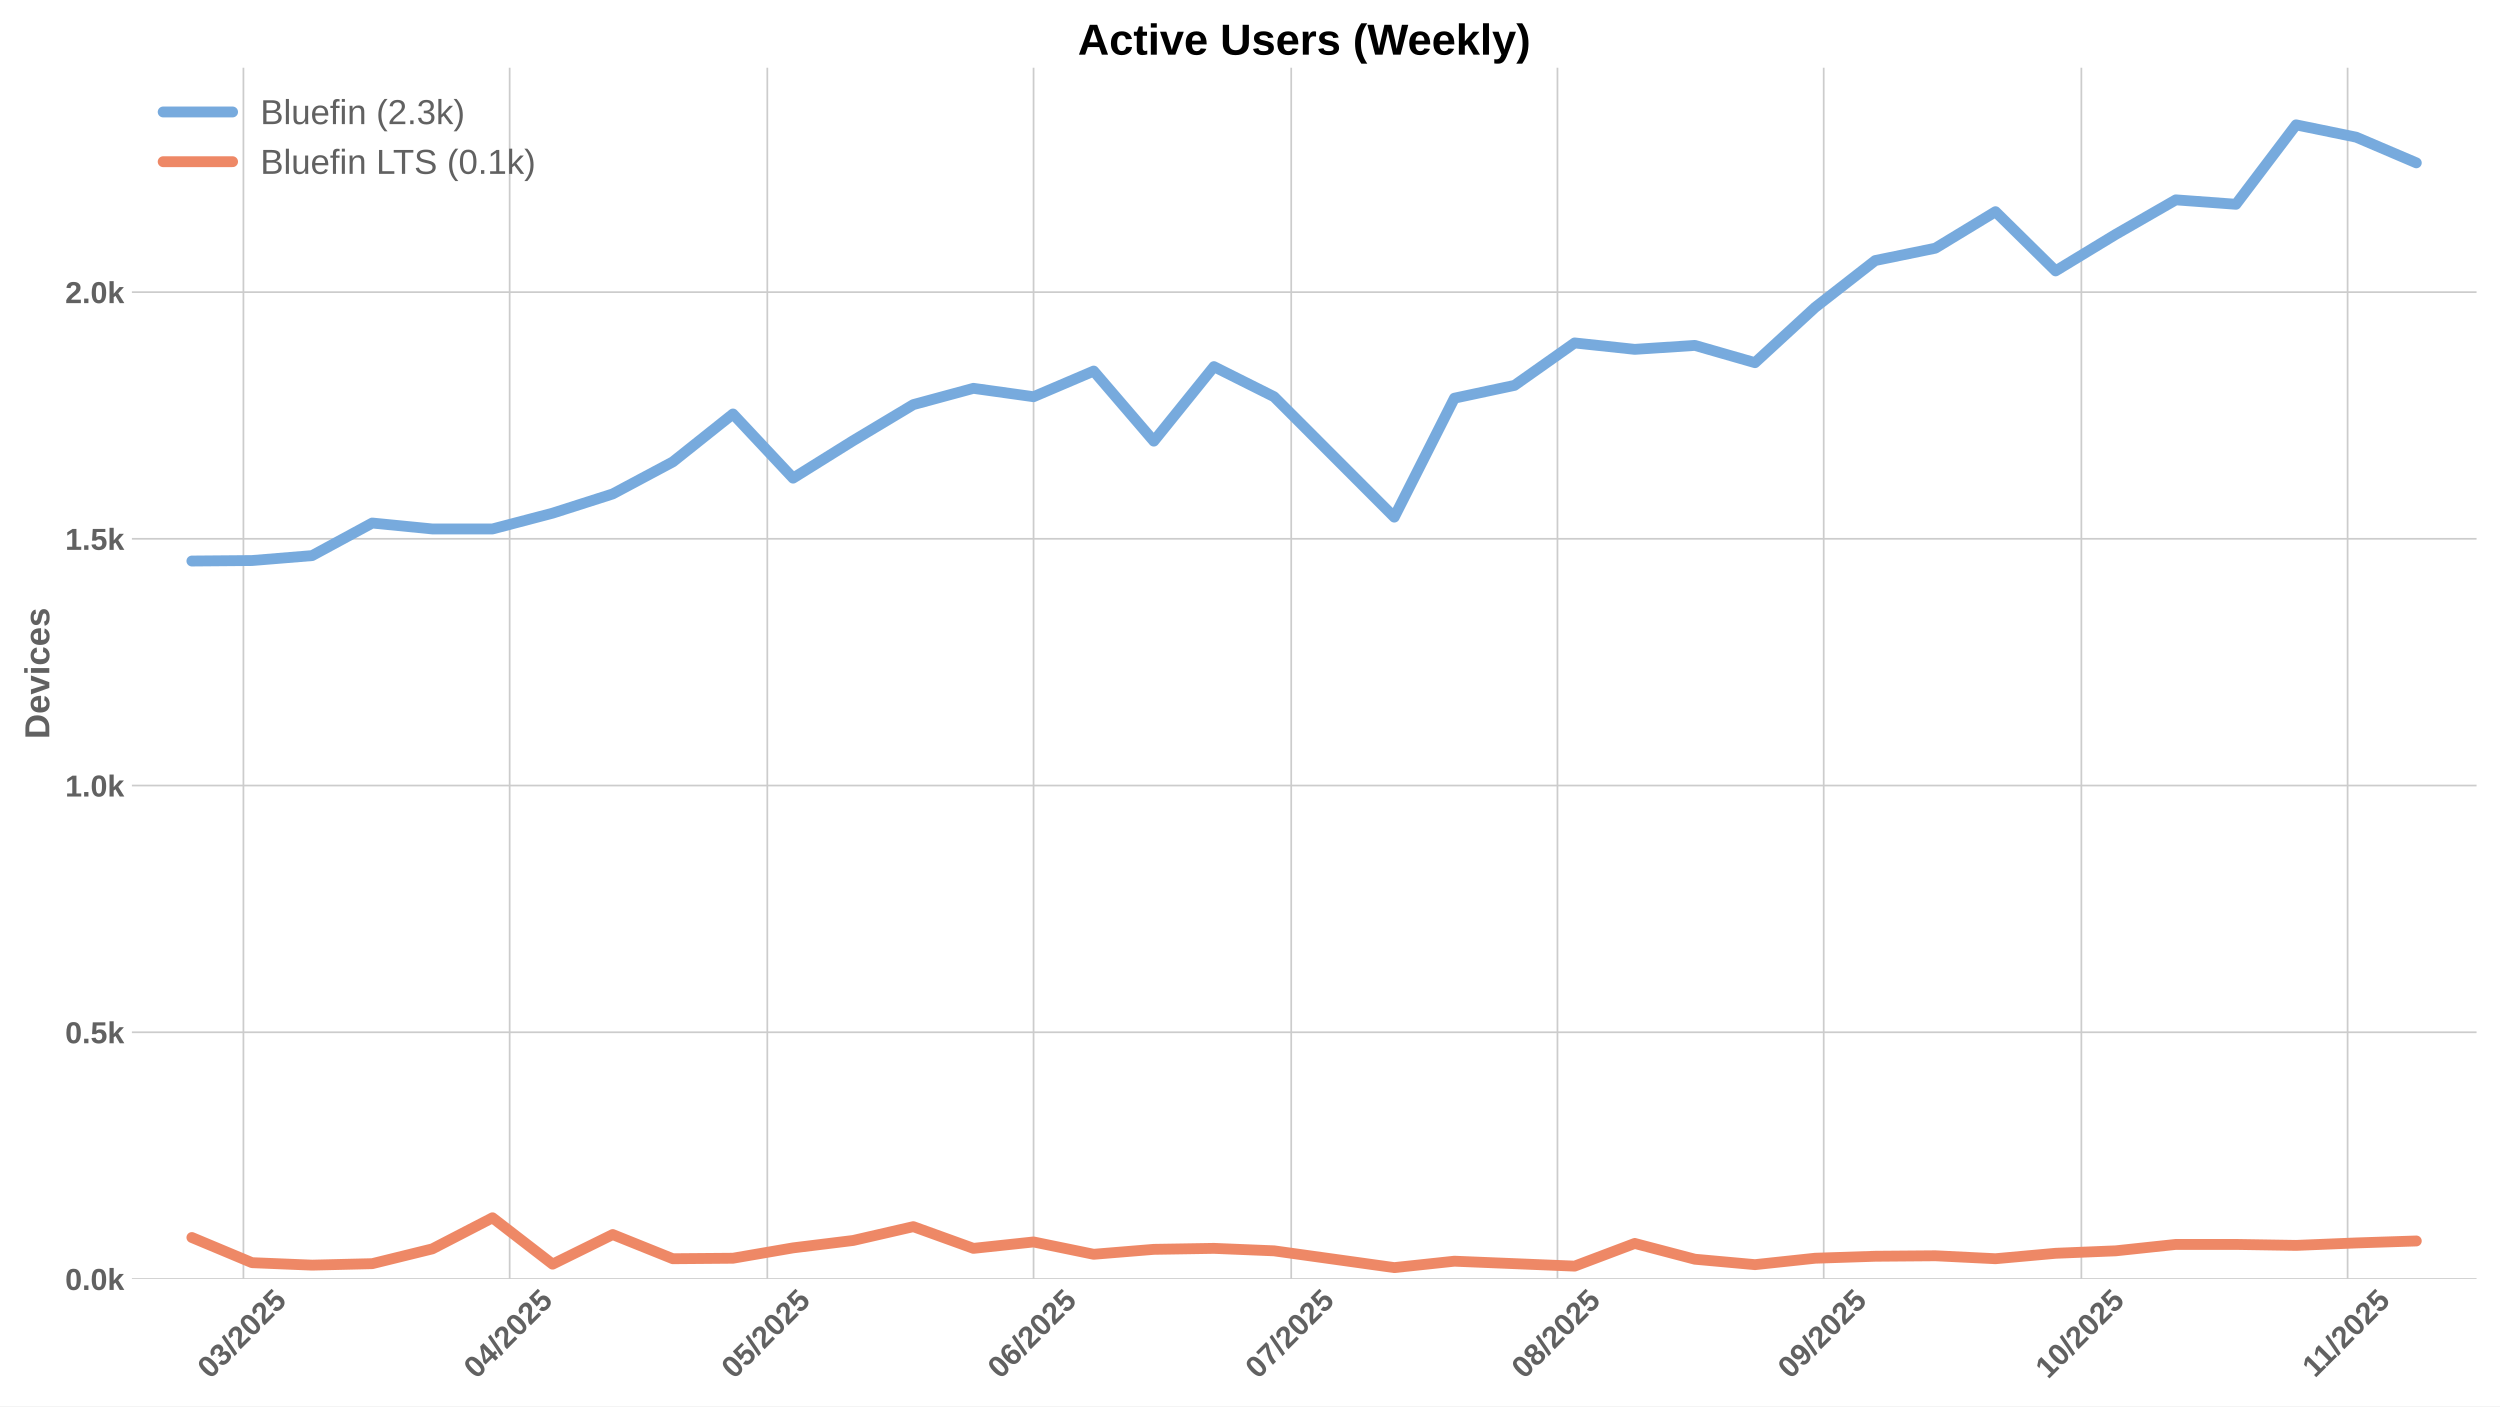
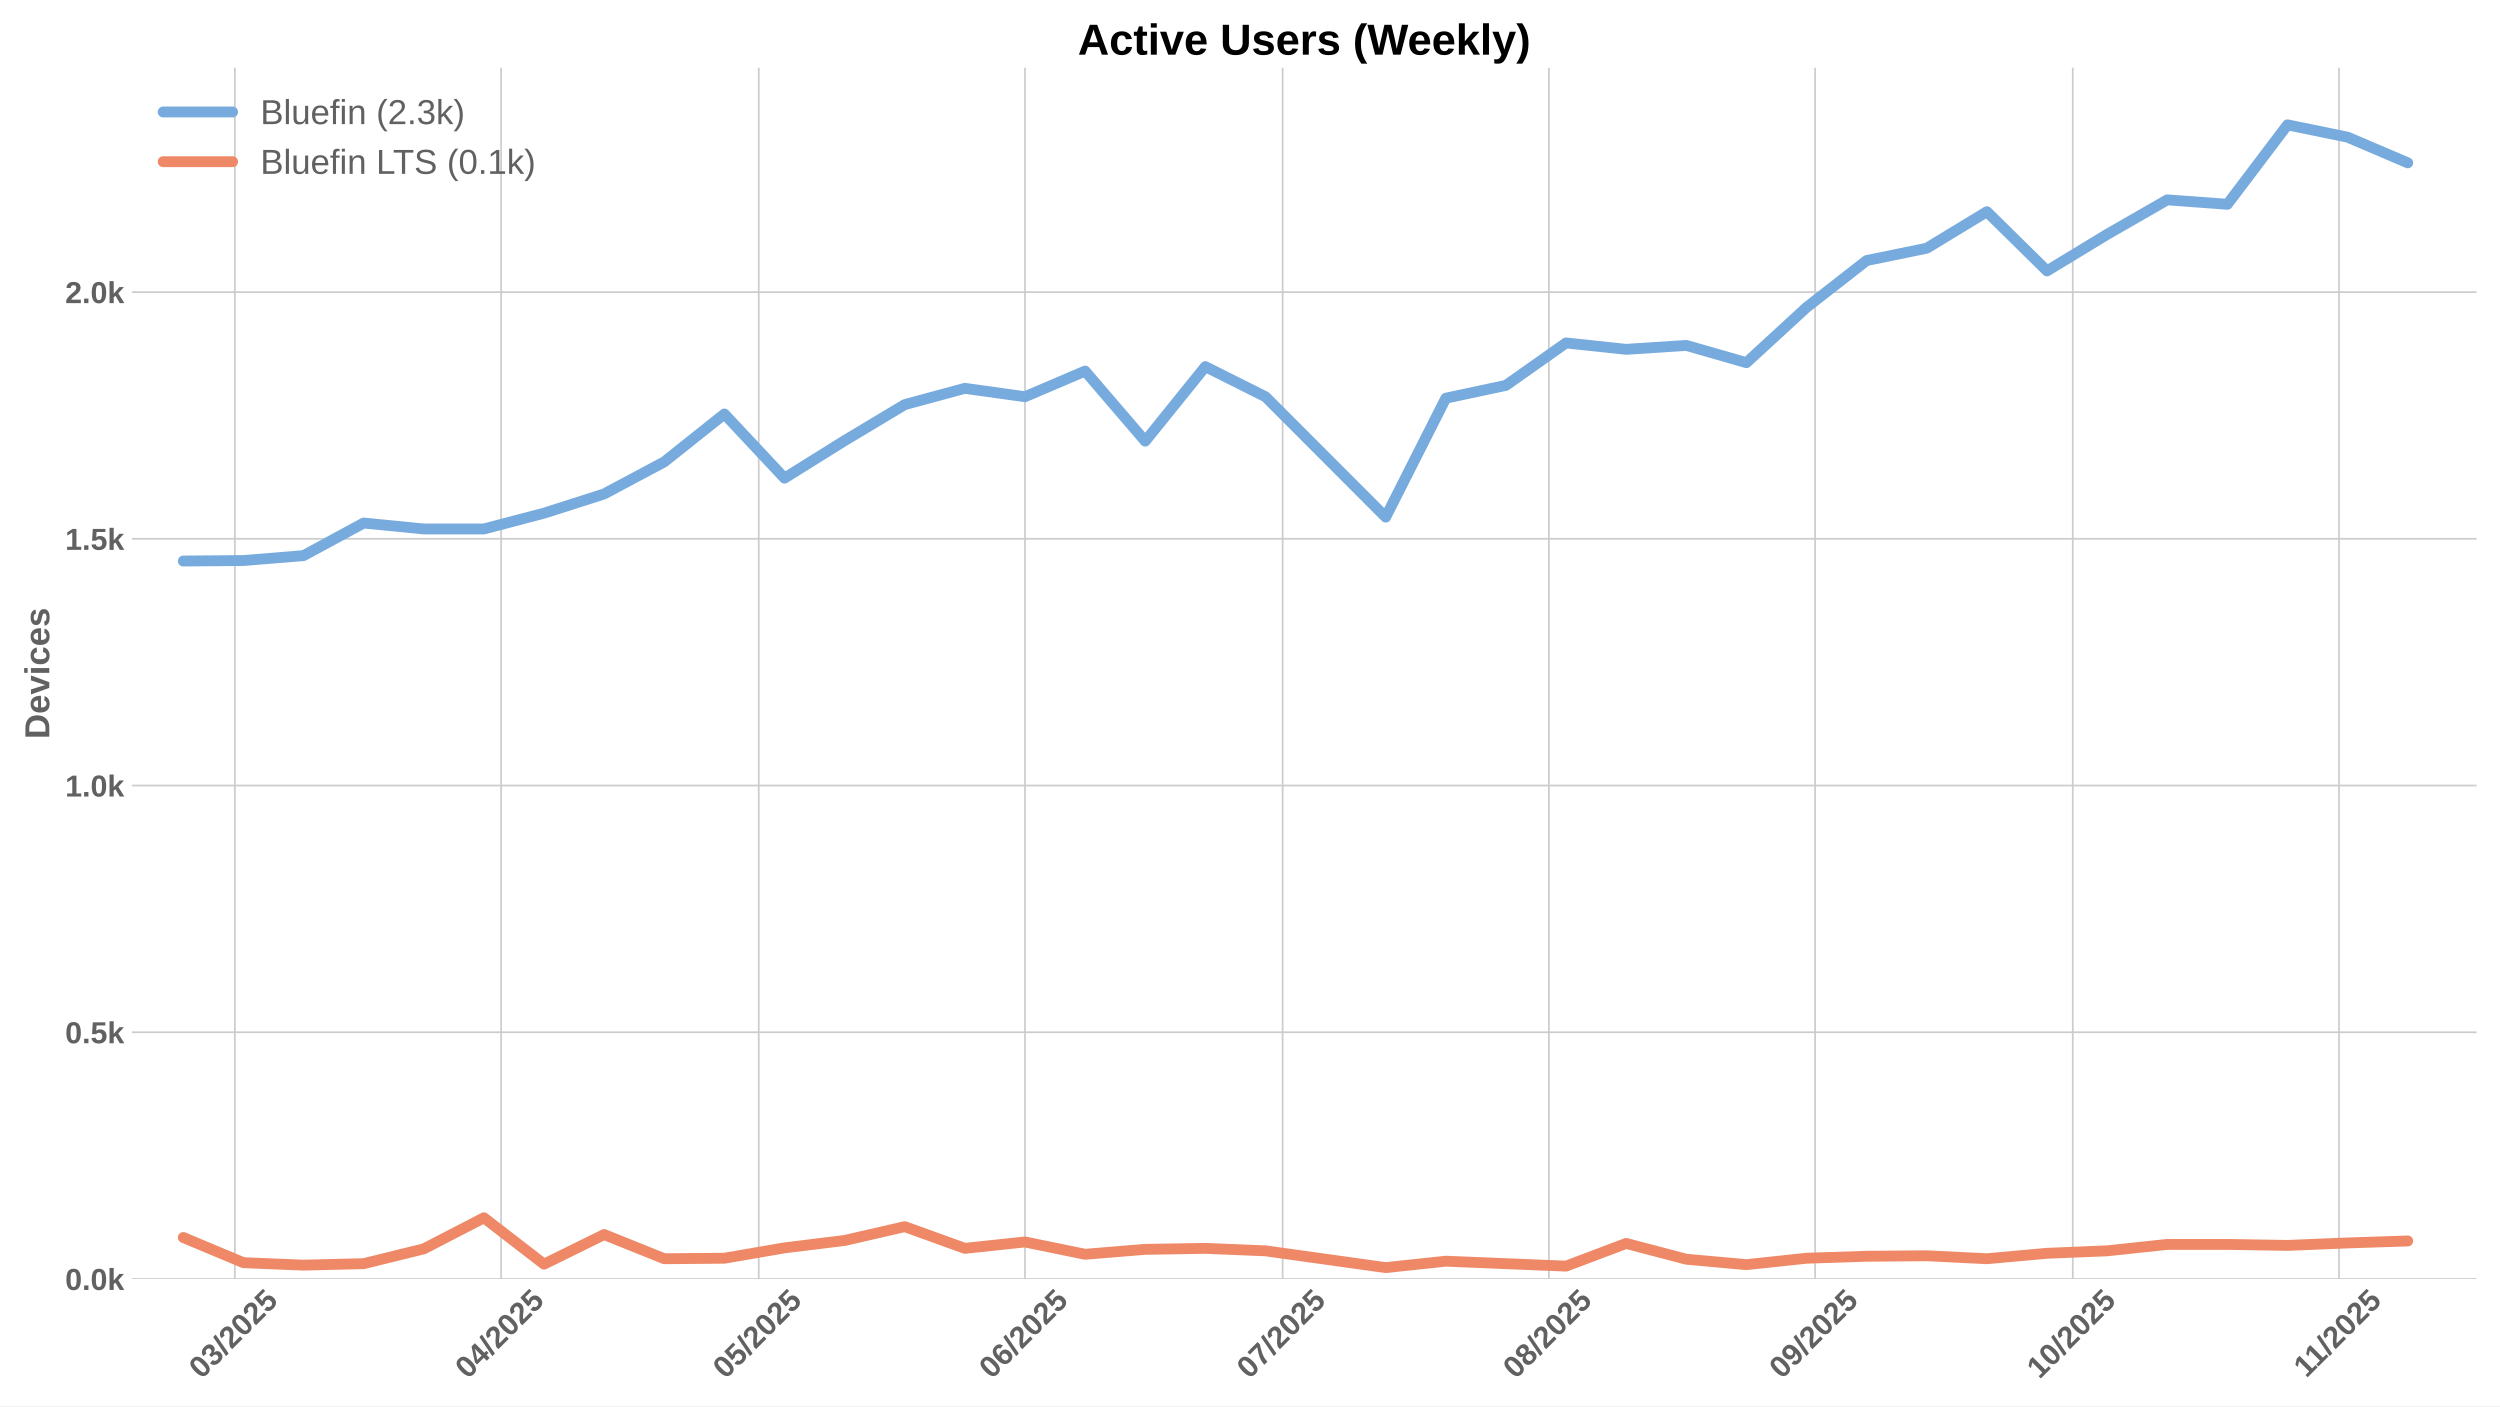
<svg xmlns="http://www.w3.org/2000/svg" xmlns:xlink="http://www.w3.org/1999/xlink" width="1152pt" height="648pt" viewBox="0 0 1152 648" version="1.1">
  <defs>
    <style type="text/css">*{stroke-linejoin: round; stroke-linecap: butt}</style>
  </defs>
  <g id="figure_1">
    <g id="patch_1">
      <path d="M 0 648  L 1152 648  L 1152 0  L 0 0  z " style="fill: #ffffff" />
    </g>
    <g id="axes_1">
      <g id="patch_2">
        <path d="M 60.78 589.343  L 1141.2 589.343  L 1141.2 31.2  L 60.78 31.2  z " style="fill: #ffffff" />
      </g>
      <g id="matplotlib.axis_1">
        <g id="xtick_1">
          <g id="line2d_1">
-             <path d="M 112.167 589.343  L 112.167 31.2  " clip-path="url(#pc4cbcaa2e3)" style="fill: none; stroke: #cccccc; stroke-width: 0.8; stroke-linecap: round" />
+             <path d="M 108.212 589.343  L 108.212 31.2  " clip-path="url(#pf1f9df442f)" style="fill: none; stroke: #cccccc; stroke-width: 0.8; stroke-linecap: round" />
          </g>
          <g id="line2d_2" />
          <g id="text_1">
-             <g style="fill: #616161" transform="translate(96.83659 635.7977) rotate(-45) scale(0.14 -0.14)">
+             <g style="fill: #616161" transform="translate(92.88218 635.7977) rotate(-45) scale(0.14 -0.14)">
              <defs>
                <path id="LiberationSans-Bold-30" d="M 3297 2203  Q 3297 1088 2914 512  Q 2531 -63 1766 -63  Q 253 -63 253 2203  Q 253 2994 418 3494  Q 584 3994 915 4231  Q 1247 4469 1791 4469  Q 2572 4469 2934 3903  Q 3297 3338 3297 2203  z M 2416 2203  Q 2416 2813 2356 3150  Q 2297 3488 2165 3634  Q 2034 3781 1784 3781  Q 1519 3781 1383 3632  Q 1247 3484 1189 3148  Q 1131 2813 1131 2203  Q 1131 1600 1192 1261  Q 1253 922 1386 775  Q 1519 628 1772 628  Q 2022 628 2158 783  Q 2294 938 2355 1278  Q 2416 1619 2416 2203  z " transform="scale(0.015625)" />
                <path id="LiberationSans-Bold-33" d="M 3328 1222  Q 3328 603 2922 265  Q 2516 -72 1766 -72  Q 1056 -72 637 254  Q 219 581 147 1197  L 1041 1275  Q 1125 641 1763 641  Q 2078 641 2253 797  Q 2428 953 2428 1275  Q 2428 1569 2215 1725  Q 2003 1881 1584 1881  L 1278 1881  L 1278 2591  L 1566 2591  Q 1944 2591 2134 2745  Q 2325 2900 2325 3188  Q 2325 3459 2173 3614  Q 2022 3769 1731 3769  Q 1459 3769 1292 3619  Q 1125 3469 1100 3194  L 222 3256  Q 291 3825 694 4147  Q 1097 4469 1747 4469  Q 2438 4469 2827 4158  Q 3216 3847 3216 3297  Q 3216 2884 2973 2618  Q 2731 2353 2275 2266  L 2275 2253  Q 2781 2194 3054 1920  Q 3328 1647 3328 1222  z " transform="scale(0.015625)" />
                <path id="LiberationSans-Bold-2f" d="M 63 -128  L 972 4638  L 1716 4638  L 822 -128  L 63 -128  z " transform="scale(0.015625)" />
                <path id="LiberationSans-Bold-32" d="M 222 0  L 222 609  Q 394 988 711 1347  Q 1028 1706 1509 2097  Q 1972 2472 2158 2715  Q 2344 2959 2344 3194  Q 2344 3769 1766 3769  Q 1484 3769 1336 3617  Q 1188 3466 1144 3163  L 259 3213  Q 334 3825 717 4147  Q 1100 4469 1759 4469  Q 2472 4469 2853 4144  Q 3234 3819 3234 3231  Q 3234 2922 3112 2672  Q 2991 2422 2800 2211  Q 2609 2000 2376 1815  Q 2144 1631 1925 1456  Q 1706 1281 1526 1103  Q 1347 925 1259 722  L 3303 722  L 3303 0  L 222 0  z " transform="scale(0.015625)" />
                <path id="LiberationSans-Bold-35" d="M 3381 1466  Q 3381 766 2945 351  Q 2509 -63 1750 -63  Q 1088 -63 689 235  Q 291 534 197 1100  L 1075 1172  Q 1144 891 1319 762  Q 1494 634 1759 634  Q 2088 634 2283 843  Q 2478 1053 2478 1447  Q 2478 1794 2293 2001  Q 2109 2209 1778 2209  Q 1413 2209 1181 1925  L 325 1925  L 478 4403  L 3125 4403  L 3125 3750  L 1275 3750  L 1203 2638  Q 1522 2919 2000 2919  Q 2628 2919 3004 2528  Q 3381 2138 3381 1466  z " transform="scale(0.015625)" />
              </defs>
              <use xlink:href="#LiberationSans-Bold-30" />
              <use xlink:href="#LiberationSans-Bold-33" transform="translate(55.61523 0)" />
              <use xlink:href="#LiberationSans-Bold-2f" transform="translate(111.2305 0)" />
              <use xlink:href="#LiberationSans-Bold-32" transform="translate(139.0137 0)" />
              <use xlink:href="#LiberationSans-Bold-30" transform="translate(194.6289 0)" />
              <use xlink:href="#LiberationSans-Bold-32" transform="translate(250.2441 0)" />
              <use xlink:href="#LiberationSans-Bold-35" transform="translate(305.8594 0)" />
            </g>
          </g>
        </g>
        <g id="xtick_2">
          <g id="line2d_3">
-             <path d="M 234.852 589.343  L 234.852 31.2  " clip-path="url(#pc4cbcaa2e3)" style="fill: none; stroke: #cccccc; stroke-width: 0.8; stroke-linecap: round" />
+             <path d="M 230.898 589.343  L 230.898 31.2  " clip-path="url(#pf1f9df442f)" style="fill: none; stroke: #cccccc; stroke-width: 0.8; stroke-linecap: round" />
          </g>
          <g id="line2d_4" />
          <g id="text_2">
-             <g style="fill: #616161" transform="translate(219.5216 635.7977) rotate(-45) scale(0.14 -0.14)">
+             <g style="fill: #616161" transform="translate(215.5672 635.7977) rotate(-45) scale(0.14 -0.14)">
              <defs>
                <path id="LiberationSans-Bold-34" d="M 2938 897  L 2938 0  L 2100 0  L 2100 897  L 97 897  L 97 1556  L 1956 4403  L 2938 4403  L 2938 1550  L 3525 1550  L 3525 897  L 2938 897  z M 2100 2991  Q 2100 3159 2111 3356  Q 2122 3553 2128 3609  Q 2047 3434 1834 3103  L 813 1550  L 2100 1550  L 2100 2991  z " transform="scale(0.015625)" />
              </defs>
              <use xlink:href="#LiberationSans-Bold-30" />
              <use xlink:href="#LiberationSans-Bold-34" transform="translate(55.61523 0)" />
              <use xlink:href="#LiberationSans-Bold-2f" transform="translate(111.2305 0)" />
              <use xlink:href="#LiberationSans-Bold-32" transform="translate(139.0137 0)" />
              <use xlink:href="#LiberationSans-Bold-30" transform="translate(194.6289 0)" />
              <use xlink:href="#LiberationSans-Bold-32" transform="translate(250.2441 0)" />
              <use xlink:href="#LiberationSans-Bold-35" transform="translate(305.8594 0)" />
            </g>
          </g>
        </g>
        <g id="xtick_3">
          <g id="line2d_5">
-             <path d="M 353.579 589.343  L 353.579 31.2  " clip-path="url(#pc4cbcaa2e3)" style="fill: none; stroke: #cccccc; stroke-width: 0.8; stroke-linecap: round" />
+             <path d="M 349.625 589.343  L 349.625 31.2  " clip-path="url(#pf1f9df442f)" style="fill: none; stroke: #cccccc; stroke-width: 0.8; stroke-linecap: round" />
          </g>
          <g id="line2d_6" />
          <g id="text_3">
-             <g style="fill: #616161" transform="translate(338.2491 635.7977) rotate(-45) scale(0.14 -0.14)">
+             <g style="fill: #616161" transform="translate(334.2947 635.7977) rotate(-45) scale(0.14 -0.14)">
              <use xlink:href="#LiberationSans-Bold-30" />
              <use xlink:href="#LiberationSans-Bold-35" transform="translate(55.61523 0)" />
              <use xlink:href="#LiberationSans-Bold-2f" transform="translate(111.2305 0)" />
              <use xlink:href="#LiberationSans-Bold-32" transform="translate(139.0137 0)" />
              <use xlink:href="#LiberationSans-Bold-30" transform="translate(194.6289 0)" />
              <use xlink:href="#LiberationSans-Bold-32" transform="translate(250.2441 0)" />
              <use xlink:href="#LiberationSans-Bold-35" transform="translate(305.8594 0)" />
            </g>
          </g>
        </g>
        <g id="xtick_4">
          <g id="line2d_7">
-             <path d="M 476.264 589.343  L 476.264 31.2  " clip-path="url(#pc4cbcaa2e3)" style="fill: none; stroke: #cccccc; stroke-width: 0.8; stroke-linecap: round" />
+             <path d="M 472.31 589.343  L 472.31 31.2  " clip-path="url(#pf1f9df442f)" style="fill: none; stroke: #cccccc; stroke-width: 0.8; stroke-linecap: round" />
          </g>
          <g id="line2d_8" />
          <g id="text_4">
-             <g style="fill: #616161" transform="translate(460.9342 635.7977) rotate(-45) scale(0.14 -0.14)">
+             <g style="fill: #616161" transform="translate(456.9798 635.7977) rotate(-45) scale(0.14 -0.14)">
              <defs>
                <path id="LiberationSans-Bold-36" d="M 3328 1441  Q 3328 738 2934 337  Q 2541 -63 1847 -63  Q 1069 -63 651 482  Q 234 1028 234 2100  Q 234 3278 657 3873  Q 1081 4469 1869 4469  Q 2428 4469 2751 4222  Q 3075 3975 3209 3456  L 2381 3341  Q 2263 3775 1850 3775  Q 1497 3775 1295 3422  Q 1094 3069 1094 2350  Q 1234 2584 1484 2709  Q 1734 2834 2050 2834  Q 2641 2834 2984 2459  Q 3328 2084 3328 1441  z M 2447 1416  Q 2447 1791 2273 1989  Q 2100 2188 1797 2188  Q 1506 2188 1331 2002  Q 1156 1816 1156 1509  Q 1156 1125 1339 873  Q 1522 622 1819 622  Q 2116 622 2281 833  Q 2447 1044 2447 1416  z " transform="scale(0.015625)" />
              </defs>
              <use xlink:href="#LiberationSans-Bold-30" />
              <use xlink:href="#LiberationSans-Bold-36" transform="translate(55.61523 0)" />
              <use xlink:href="#LiberationSans-Bold-2f" transform="translate(111.2305 0)" />
              <use xlink:href="#LiberationSans-Bold-32" transform="translate(139.0137 0)" />
              <use xlink:href="#LiberationSans-Bold-30" transform="translate(194.6289 0)" />
              <use xlink:href="#LiberationSans-Bold-32" transform="translate(250.2441 0)" />
              <use xlink:href="#LiberationSans-Bold-35" transform="translate(305.8594 0)" />
            </g>
          </g>
        </g>
        <g id="xtick_5">
          <g id="line2d_9">
-             <path d="M 594.992 589.343  L 594.992 31.2  " clip-path="url(#pc4cbcaa2e3)" style="fill: none; stroke: #cccccc; stroke-width: 0.8; stroke-linecap: round" />
+             <path d="M 591.038 589.343  L 591.038 31.2  " clip-path="url(#pf1f9df442f)" style="fill: none; stroke: #cccccc; stroke-width: 0.8; stroke-linecap: round" />
          </g>
          <g id="line2d_10" />
          <g id="text_5">
-             <g style="fill: #616161" transform="translate(579.6616 635.7977) rotate(-45) scale(0.14 -0.14)">
+             <g style="fill: #616161" transform="translate(575.7072 635.7977) rotate(-45) scale(0.14 -0.14)">
              <defs>
                <path id="LiberationSans-Bold-37" d="M 3278 3706  Q 2981 3238 2717 2797  Q 2453 2356 2256 1911  Q 2059 1466 1945 995  Q 1831 525 1831 0  L 916 0  Q 916 550 1059 1064  Q 1203 1578 1475 2111  Q 1747 2644 2463 3681  L 275 3681  L 275 4403  L 3278 4403  L 3278 3706  z " transform="scale(0.015625)" />
              </defs>
              <use xlink:href="#LiberationSans-Bold-30" />
              <use xlink:href="#LiberationSans-Bold-37" transform="translate(55.61523 0)" />
              <use xlink:href="#LiberationSans-Bold-2f" transform="translate(111.2305 0)" />
              <use xlink:href="#LiberationSans-Bold-32" transform="translate(139.0137 0)" />
              <use xlink:href="#LiberationSans-Bold-30" transform="translate(194.6289 0)" />
              <use xlink:href="#LiberationSans-Bold-32" transform="translate(250.2441 0)" />
              <use xlink:href="#LiberationSans-Bold-35" transform="translate(305.8594 0)" />
            </g>
          </g>
        </g>
        <g id="xtick_6">
          <g id="line2d_11">
-             <path d="M 717.677 589.343  L 717.677 31.2  " clip-path="url(#pc4cbcaa2e3)" style="fill: none; stroke: #cccccc; stroke-width: 0.8; stroke-linecap: round" />
+             <path d="M 713.723 589.343  L 713.723 31.2  " clip-path="url(#pf1f9df442f)" style="fill: none; stroke: #cccccc; stroke-width: 0.8; stroke-linecap: round" />
          </g>
          <g id="line2d_12" />
          <g id="text_6">
-             <g style="fill: #616161" transform="translate(702.3467 635.7977) rotate(-45) scale(0.14 -0.14)">
+             <g style="fill: #616161" transform="translate(698.3923 635.7977) rotate(-45) scale(0.14 -0.14)">
              <defs>
                <path id="LiberationSans-Bold-38" d="M 3363 1241  Q 3363 622 2953 279  Q 2544 -63 1784 -63  Q 1031 -63 617 278  Q 203 619 203 1234  Q 203 1656 447 1945  Q 691 2234 1100 2303  L 1100 2316  Q 744 2394 525 2669  Q 306 2944 306 3303  Q 306 3844 689 4156  Q 1072 4469 1772 4469  Q 2488 4469 2870 4164  Q 3253 3859 3253 3297  Q 3253 2938 3036 2666  Q 2819 2394 2453 2322  L 2453 2309  Q 2878 2241 3120 1961  Q 3363 1681 3363 1241  z M 2350 3250  Q 2350 3563 2206 3708  Q 2063 3853 1772 3853  Q 1203 3853 1203 3250  Q 1203 2619 1778 2619  Q 2066 2619 2208 2766  Q 2350 2913 2350 3250  z M 2453 1313  Q 2453 2003 1766 2003  Q 1447 2003 1276 1822  Q 1106 1641 1106 1300  Q 1106 913 1275 734  Q 1444 556 1791 556  Q 2131 556 2292 734  Q 2453 913 2453 1313  z " transform="scale(0.015625)" />
              </defs>
              <use xlink:href="#LiberationSans-Bold-30" />
              <use xlink:href="#LiberationSans-Bold-38" transform="translate(55.61523 0)" />
              <use xlink:href="#LiberationSans-Bold-2f" transform="translate(111.2305 0)" />
              <use xlink:href="#LiberationSans-Bold-32" transform="translate(139.0137 0)" />
              <use xlink:href="#LiberationSans-Bold-30" transform="translate(194.6289 0)" />
              <use xlink:href="#LiberationSans-Bold-32" transform="translate(250.2441 0)" />
              <use xlink:href="#LiberationSans-Bold-35" transform="translate(305.8594 0)" />
            </g>
          </g>
        </g>
        <g id="xtick_7">
          <g id="line2d_13">
-             <path d="M 840.362 589.343  L 840.362 31.2  " clip-path="url(#pc4cbcaa2e3)" style="fill: none; stroke: #cccccc; stroke-width: 0.8; stroke-linecap: round" />
+             <path d="M 836.408 589.343  L 836.408 31.2  " clip-path="url(#pf1f9df442f)" style="fill: none; stroke: #cccccc; stroke-width: 0.8; stroke-linecap: round" />
          </g>
          <g id="line2d_14" />
          <g id="text_7">
-             <g style="fill: #616161" transform="translate(825.0318 635.7977) rotate(-45) scale(0.14 -0.14)">
+             <g style="fill: #616161" transform="translate(821.0773 635.7977) rotate(-45) scale(0.14 -0.14)">
              <defs>
                <path id="LiberationSans-Bold-39" d="M 3322 2272  Q 3322 1100 2894 518  Q 2466 -63 1678 -63  Q 1097 -63 767 185  Q 438 434 300 972  L 1125 1088  Q 1247 628 1688 628  Q 2056 628 2254 981  Q 2453 1334 2459 2028  Q 2341 1794 2070 1661  Q 1800 1528 1488 1528  Q 906 1528 564 1923  Q 222 2319 222 2994  Q 222 3688 623 4078  Q 1025 4469 1759 4469  Q 2550 4469 2936 3920  Q 3322 3372 3322 2272  z M 2394 2888  Q 2394 3297 2214 3539  Q 2034 3781 1738 3781  Q 1447 3781 1280 3570  Q 1113 3359 1113 2988  Q 1113 2622 1278 2401  Q 1444 2181 1741 2181  Q 2022 2181 2208 2373  Q 2394 2566 2394 2888  z " transform="scale(0.015625)" />
              </defs>
              <use xlink:href="#LiberationSans-Bold-30" />
              <use xlink:href="#LiberationSans-Bold-39" transform="translate(55.61523 0)" />
              <use xlink:href="#LiberationSans-Bold-2f" transform="translate(111.2305 0)" />
              <use xlink:href="#LiberationSans-Bold-32" transform="translate(139.0137 0)" />
              <use xlink:href="#LiberationSans-Bold-30" transform="translate(194.6289 0)" />
              <use xlink:href="#LiberationSans-Bold-32" transform="translate(250.2441 0)" />
              <use xlink:href="#LiberationSans-Bold-35" transform="translate(305.8594 0)" />
            </g>
          </g>
        </g>
        <g id="xtick_8">
          <g id="line2d_15">
-             <path d="M 959.09 589.343  L 959.09 31.2  " clip-path="url(#pc4cbcaa2e3)" style="fill: none; stroke: #cccccc; stroke-width: 0.8; stroke-linecap: round" />
+             <path d="M 955.135 589.343  L 955.135 31.2  " clip-path="url(#pf1f9df442f)" style="fill: none; stroke: #cccccc; stroke-width: 0.8; stroke-linecap: round" />
          </g>
          <g id="line2d_16" />
          <g id="text_8">
-             <g style="fill: #616161" transform="translate(943.7592 635.7977) rotate(-45) scale(0.14 -0.14)">
+             <g style="fill: #616161" transform="translate(939.8048 635.7977) rotate(-45) scale(0.14 -0.14)">
              <defs>
                <path id="LiberationSans-Bold-31" d="M 403 0  L 403 653  L 1494 653  L 1494 3656  L 438 2997  L 438 3688  L 1541 4403  L 2372 4403  L 2372 653  L 3381 653  L 3381 0  L 403 0  z " transform="scale(0.015625)" />
              </defs>
              <use xlink:href="#LiberationSans-Bold-31" />
              <use xlink:href="#LiberationSans-Bold-30" transform="translate(55.61523 0)" />
              <use xlink:href="#LiberationSans-Bold-2f" transform="translate(111.2305 0)" />
              <use xlink:href="#LiberationSans-Bold-32" transform="translate(139.0137 0)" />
              <use xlink:href="#LiberationSans-Bold-30" transform="translate(194.6289 0)" />
              <use xlink:href="#LiberationSans-Bold-32" transform="translate(250.2441 0)" />
              <use xlink:href="#LiberationSans-Bold-35" transform="translate(305.8594 0)" />
            </g>
          </g>
        </g>
        <g id="xtick_9">
          <g id="line2d_17">
-             <path d="M 1081.775 589.343  L 1081.775 31.2  " clip-path="url(#pc4cbcaa2e3)" style="fill: none; stroke: #cccccc; stroke-width: 0.8; stroke-linecap: round" />
+             <path d="M 1077.82 589.343  L 1077.82 31.2  " clip-path="url(#pf1f9df442f)" style="fill: none; stroke: #cccccc; stroke-width: 0.8; stroke-linecap: round" />
          </g>
          <g id="line2d_18" />
          <g id="text_9">
-             <g style="fill: #616161" transform="translate(1066.717 635.2532) rotate(-45) scale(0.14 -0.14)">
+             <g style="fill: #616161" transform="translate(1062.762 635.2532) rotate(-45) scale(0.14 -0.14)">
              <use xlink:href="#LiberationSans-Bold-31" />
              <use xlink:href="#LiberationSans-Bold-31" transform="translate(50.11523 0)" />
              <use xlink:href="#LiberationSans-Bold-2f" transform="translate(105.7305 0)" />
              <use xlink:href="#LiberationSans-Bold-32" transform="translate(133.5137 0)" />
              <use xlink:href="#LiberationSans-Bold-30" transform="translate(189.1289 0)" />
              <use xlink:href="#LiberationSans-Bold-32" transform="translate(244.7441 0)" />
              <use xlink:href="#LiberationSans-Bold-35" transform="translate(300.3594 0)" />
            </g>
          </g>
        </g>
      </g>
      <g id="matplotlib.axis_2">
        <g id="ytick_1">
          <g id="line2d_19">
-             <path d="M 60.78 589.343  L 1141.2 589.343  " clip-path="url(#pc4cbcaa2e3)" style="fill: none; stroke: #cccccc; stroke-width: 0.8; stroke-linecap: round" />
+             <path d="M 60.78 589.343  L 1141.2 589.343  " clip-path="url(#pf1f9df442f)" style="fill: none; stroke: #cccccc; stroke-width: 0.8; stroke-linecap: round" />
          </g>
          <g id="line2d_20" />
          <g id="text_10">
            <g style="fill: #616161" transform="translate(30.03469 594.416) scale(0.14 -0.14)">
              <defs>
                <path id="LiberationSans-Bold-2e" d="M 434 0  L 434 953  L 1338 953  L 1338 0  L 434 0  z " transform="scale(0.015625)" />
                <path id="LiberationSans-Bold-6b" d="M 2606 0  L 1703 1531  L 1325 1269  L 1325 0  L 447 0  L 447 4638  L 1325 4638  L 1325 1981  L 2531 3381  L 3475 3381  L 2288 2063  L 3566 0  L 2606 0  z " transform="scale(0.015625)" />
              </defs>
              <use xlink:href="#LiberationSans-Bold-30" />
              <use xlink:href="#LiberationSans-Bold-2e" transform="translate(55.61523 0)" />
              <use xlink:href="#LiberationSans-Bold-30" transform="translate(83.39844 0)" />
              <use xlink:href="#LiberationSans-Bold-6b" transform="translate(139.0137 0)" />
            </g>
          </g>
        </g>
        <g id="ytick_2">
          <g id="line2d_21">
-             <path d="M 60.78 475.659  L 1141.2 475.659  " clip-path="url(#pc4cbcaa2e3)" style="fill: none; stroke: #cccccc; stroke-width: 0.8; stroke-linecap: round" />
+             <path d="M 60.78 475.659  L 1141.2 475.659  " clip-path="url(#pf1f9df442f)" style="fill: none; stroke: #cccccc; stroke-width: 0.8; stroke-linecap: round" />
          </g>
          <g id="line2d_22" />
          <g id="text_11">
            <g style="fill: #616161" transform="translate(30.03469 480.732) scale(0.14 -0.14)">
              <use xlink:href="#LiberationSans-Bold-30" />
              <use xlink:href="#LiberationSans-Bold-2e" transform="translate(55.61523 0)" />
              <use xlink:href="#LiberationSans-Bold-35" transform="translate(83.39844 0)" />
              <use xlink:href="#LiberationSans-Bold-6b" transform="translate(139.0137 0)" />
            </g>
          </g>
        </g>
        <g id="ytick_3">
          <g id="line2d_23">
-             <path d="M 60.78 361.975  L 1141.2 361.975  " clip-path="url(#pc4cbcaa2e3)" style="fill: none; stroke: #cccccc; stroke-width: 0.8; stroke-linecap: round" />
+             <path d="M 60.78 361.975  L 1141.2 361.975  " clip-path="url(#pf1f9df442f)" style="fill: none; stroke: #cccccc; stroke-width: 0.8; stroke-linecap: round" />
          </g>
          <g id="line2d_24" />
          <g id="text_12">
            <g style="fill: #616161" transform="translate(30.03469 367.0479) scale(0.14 -0.14)">
              <use xlink:href="#LiberationSans-Bold-31" />
              <use xlink:href="#LiberationSans-Bold-2e" transform="translate(55.61523 0)" />
              <use xlink:href="#LiberationSans-Bold-30" transform="translate(83.39844 0)" />
              <use xlink:href="#LiberationSans-Bold-6b" transform="translate(139.0137 0)" />
            </g>
          </g>
        </g>
        <g id="ytick_4">
          <g id="line2d_25">
-             <path d="M 60.78 248.291  L 1141.2 248.291  " clip-path="url(#pc4cbcaa2e3)" style="fill: none; stroke: #cccccc; stroke-width: 0.8; stroke-linecap: round" />
+             <path d="M 60.78 248.291  L 1141.2 248.291  " clip-path="url(#pf1f9df442f)" style="fill: none; stroke: #cccccc; stroke-width: 0.8; stroke-linecap: round" />
          </g>
          <g id="line2d_26" />
          <g id="text_13">
            <g style="fill: #616161" transform="translate(30.03469 253.3639) scale(0.14 -0.14)">
              <use xlink:href="#LiberationSans-Bold-31" />
              <use xlink:href="#LiberationSans-Bold-2e" transform="translate(55.61523 0)" />
              <use xlink:href="#LiberationSans-Bold-35" transform="translate(83.39844 0)" />
              <use xlink:href="#LiberationSans-Bold-6b" transform="translate(139.0137 0)" />
            </g>
          </g>
        </g>
        <g id="ytick_5">
          <g id="line2d_27">
-             <path d="M 60.78 134.607  L 1141.2 134.607  " clip-path="url(#pc4cbcaa2e3)" style="fill: none; stroke: #cccccc; stroke-width: 0.8; stroke-linecap: round" />
+             <path d="M 60.78 134.607  L 1141.2 134.607  " clip-path="url(#pf1f9df442f)" style="fill: none; stroke: #cccccc; stroke-width: 0.8; stroke-linecap: round" />
          </g>
          <g id="line2d_28" />
          <g id="text_14">
            <g style="fill: #616161" transform="translate(30.03469 139.6798) scale(0.14 -0.14)">
              <use xlink:href="#LiberationSans-Bold-32" />
              <use xlink:href="#LiberationSans-Bold-2e" transform="translate(55.61523 0)" />
              <use xlink:href="#LiberationSans-Bold-30" transform="translate(83.39844 0)" />
              <use xlink:href="#LiberationSans-Bold-6b" transform="translate(139.0137 0)" />
            </g>
          </g>
        </g>
        <g id="text_15">
          <g style="fill: #616161" transform="translate(22.71469 340.5153) rotate(-90) scale(0.16 -0.16)">
            <defs>
              <path id="LiberationSans-Bold-44" d="M 4353 2234  Q 4353 1553 4086 1045  Q 3819 538 3330 269  Q 2841 0 2209 0  L 428 0  L 428 4403  L 2022 4403  Q 3134 4403 3743 3842  Q 4353 3281 4353 2234  z M 3425 2234  Q 3425 2944 3056 3317  Q 2688 3691 2003 3691  L 1350 3691  L 1350 713  L 2131 713  Q 2725 713 3075 1122  Q 3425 1531 3425 2234  z " transform="scale(0.015625)" />
              <path id="LiberationSans-Bold-65" d="M 1831 -63  Q 1069 -63 659 389  Q 250 841 250 1706  Q 250 2544 665 2994  Q 1081 3444 1844 3444  Q 2572 3444 2956 2961  Q 3341 2478 3341 1547  L 3341 1522  L 1172 1522  Q 1172 1028 1355 776  Q 1538 525 1875 525  Q 2341 525 2463 928  L 3291 856  Q 2931 -63 1831 -63  z M 1831 2891  Q 1522 2891 1355 2675  Q 1188 2459 1178 2072  L 2491 2072  Q 2466 2481 2294 2686  Q 2122 2891 1831 2891  z " transform="scale(0.015625)" />
              <path id="LiberationSans-Bold-76" d="M 2284 0  L 1234 0  L 25 3381  L 953 3381  L 1544 1491  Q 1591 1334 1766 709  Q 1797 838 1894 1159  Q 1991 1481 2613 3381  L 3531 3381  L 2284 0  z " transform="scale(0.015625)" />
              <path id="LiberationSans-Bold-69" d="M 447 3991  L 447 4638  L 1325 4638  L 1325 3991  L 447 3991  z M 447 0  L 447 3381  L 1325 3381  L 1325 0  L 447 0  z " transform="scale(0.015625)" />
              <path id="LiberationSans-Bold-63" d="M 1856 -63  Q 1088 -63 669 395  Q 250 853 250 1672  Q 250 2509 672 2976  Q 1094 3444 1869 3444  Q 2466 3444 2856 3144  Q 3247 2844 3347 2316  L 2463 2272  Q 2425 2531 2275 2686  Q 2125 2841 1850 2841  Q 1172 2841 1172 1706  Q 1172 538 1863 538  Q 2113 538 2281 695  Q 2450 853 2491 1166  L 3372 1125  Q 3325 778 3123 506  Q 2922 234 2594 85  Q 2266 -63 1856 -63  z " transform="scale(0.015625)" />
              <path id="LiberationSans-Bold-73" d="M 3297 988  Q 3297 497 2895 217  Q 2494 -63 1784 -63  Q 1088 -63 717 157  Q 347 378 225 844  L 997 959  Q 1063 719 1223 619  Q 1384 519 1784 519  Q 2153 519 2322 612  Q 2491 706 2491 906  Q 2491 1069 2355 1164  Q 2219 1259 1894 1325  Q 1150 1472 890 1598  Q 631 1725 495 1926  Q 359 2128 359 2422  Q 359 2906 732 3176  Q 1106 3447 1791 3447  Q 2394 3447 2761 3212  Q 3128 2978 3219 2534  L 2441 2453  Q 2403 2659 2256 2761  Q 2109 2863 1791 2863  Q 1478 2863 1322 2783  Q 1166 2703 1166 2516  Q 1166 2369 1286 2283  Q 1406 2197 1691 2141  Q 2088 2059 2395 1973  Q 2703 1888 2889 1769  Q 3075 1650 3186 1464  Q 3297 1278 3297 988  z " transform="scale(0.015625)" />
            </defs>
            <use xlink:href="#LiberationSans-Bold-44" />
            <use xlink:href="#LiberationSans-Bold-65" transform="translate(72.2168 0)" />
            <use xlink:href="#LiberationSans-Bold-76" transform="translate(127.832 0)" />
            <use xlink:href="#LiberationSans-Bold-69" transform="translate(183.4473 0)" />
            <use xlink:href="#LiberationSans-Bold-63" transform="translate(211.2305 0)" />
            <use xlink:href="#LiberationSans-Bold-65" transform="translate(266.8457 0)" />
            <use xlink:href="#LiberationSans-Bold-73" transform="translate(322.4609 0)" />
          </g>
        </g>
      </g>
      <g id="line2d_29">
-         <path d="M 88.421 258.523  L 116.124 258.295  L 143.828 256.022  L 171.531 241.015  L 199.234 243.744  L 226.937 243.744  L 254.64 236.468  L 282.343 227.601  L 310.046 212.822  L 337.749 190.767  L 365.452 220.325  L 393.155 203.045  L 420.858 186.447  L 448.561 178.944  L 476.264 182.809  L 503.968 170.986  L 531.671 203.272  L 559.374 168.94  L 587.077 182.809  L 642.483 238.287  L 670.186 183.491  L 697.889 177.58  L 725.592 158.026  L 753.295 160.982  L 780.998 159.163  L 808.701 167.121  L 836.404 141.655  L 864.108 120.055  L 891.811 114.371  L 919.514 97.546  L 947.217 124.83  L 974.92 108.005  L 1002.623 92.089  L 1030.326 94.135  L 1058.029 57.529  L 1085.732 63.213  L 1113.435 75.037  " clip-path="url(#pc4cbcaa2e3)" style="fill: none; stroke: #77aadd; stroke-width: 5; stroke-linecap: round" />
+         <path d="M 84.467 258.523  L 112.17 258.295  L 139.873 256.022  L 167.576 241.015  L 195.279 243.744  L 222.982 243.744  L 250.685 236.468  L 278.389 227.601  L 306.092 212.822  L 333.795 190.767  L 361.498 220.325  L 389.201 203.045  L 416.904 186.447  L 444.607 178.944  L 472.31 182.809  L 500.013 170.986  L 527.716 203.272  L 555.419 168.94  L 583.122 182.809  L 638.529 238.287  L 666.232 183.491  L 693.935 177.58  L 721.638 158.026  L 749.341 160.982  L 777.044 159.163  L 804.747 167.121  L 832.45 141.655  L 860.153 120.055  L 887.856 114.371  L 915.559 97.546  L 943.262 124.83  L 970.965 108.005  L 998.669 92.089  L 1026.372 94.135  L 1054.075 57.529  L 1081.778 63.213  L 1109.481 75.037  " clip-path="url(#pf1f9df442f)" style="fill: none; stroke: #77aadd; stroke-width: 5; stroke-linecap: round" />
      </g>
      <g id="line2d_30">
-         <path d="M 88.421 570.244  L 116.124 581.84  L 143.828 582.977  L 171.531 582.295  L 199.234 575.474  L 226.937 561.15  L 254.64 582.522  L 282.343 568.88  L 310.046 580.021  L 337.749 579.794  L 365.452 575.019  L 393.155 571.608  L 420.858 565.242  L 448.561 575.246  L 476.264 572.291  L 503.968 577.975  L 531.671 575.701  L 559.374 575.246  L 587.077 576.383  L 642.483 584.114  L 670.186 581.158  L 697.889 582.295  L 725.592 583.432  L 753.295 572.973  L 780.998 580.248  L 808.701 582.75  L 836.404 579.794  L 864.108 578.884  L 891.811 578.657  L 919.514 580.021  L 947.217 577.52  L 974.92 576.383  L 1002.623 573.427  L 1030.326 573.427  L 1058.029 573.882  L 1085.732 572.745  L 1113.435 571.836  " clip-path="url(#pc4cbcaa2e3)" style="fill: none; stroke: #ee8866; stroke-width: 5; stroke-linecap: round" />
+         <path d="M 84.467 570.244  L 112.17 581.84  L 139.873 582.977  L 167.576 582.295  L 195.279 575.474  L 222.982 561.15  L 250.685 582.522  L 278.389 568.88  L 306.092 580.021  L 333.795 579.794  L 361.498 575.019  L 389.201 571.608  L 416.904 565.242  L 444.607 575.246  L 472.31 572.291  L 500.013 577.975  L 527.716 575.701  L 555.419 575.246  L 583.122 576.383  L 638.529 584.114  L 666.232 581.158  L 693.935 582.295  L 721.638 583.432  L 749.341 572.973  L 777.044 580.248  L 804.747 582.75  L 832.45 579.794  L 860.153 578.884  L 887.856 578.657  L 915.559 580.021  L 943.262 577.52  L 970.965 576.383  L 998.669 573.427  L 1026.372 573.427  L 1054.075 573.882  L 1081.778 572.745  L 1109.481 571.836  " clip-path="url(#pf1f9df442f)" style="fill: none; stroke: #ee8866; stroke-width: 5; stroke-linecap: round" />
      </g>
      <g id="patch_3">
        <path d="M 60.78 589.343  L 60.78 31.2  " style="fill: none" />
      </g>
      <g id="patch_4">
        <path d="M 1141.2 589.343  L 1141.2 31.2  " style="fill: none" />
      </g>
      <g id="patch_5">
        <path d="M 60.78 589.343  L 1141.2 589.343  " style="fill: none" />
      </g>
      <g id="patch_6">
        <path d="M 60.78 31.2  L 1141.2 31.2  " style="fill: none" />
      </g>
      <g id="text_16">
        <g transform="translate(496.6791 25.2) scale(0.2 -0.2)">
          <defs>
            <path id="LiberationSans-Bold-41" d="M 3541 0  L 3150 1125  L 1472 1125  L 1081 0  L 159 0  L 1766 4403  L 2853 4403  L 4453 0  L 3541 0  z M 2309 3725  L 2291 3656  Q 2259 3544 2215 3400  Q 2172 3256 1678 1819  L 2944 1819  L 2509 3084  L 2375 3509  L 2309 3725  z " transform="scale(0.015625)" />
            <path id="LiberationSans-Bold-74" d="M 1313 -56  Q 925 -56 715 155  Q 506 366 506 794  L 506 2788  L 78 2788  L 78 3381  L 550 3381  L 825 4175  L 1375 4175  L 1375 3381  L 2016 3381  L 2016 2788  L 1375 2788  L 1375 1031  Q 1375 784 1469 667  Q 1563 550 1759 550  Q 1863 550 2053 594  L 2053 50  Q 1728 -56 1313 -56  z " transform="scale(0.015625)" />
            <path id="LiberationSans-Bold-20" transform="scale(0.015625)" />
            <path id="LiberationSans-Bold-55" d="M 2259 -63  Q 1350 -63 867 381  Q 384 825 384 1650  L 384 4403  L 1306 4403  L 1306 1722  Q 1306 1200 1554 929  Q 1803 659 2284 659  Q 2778 659 3043 942  Q 3309 1225 3309 1753  L 3309 4403  L 4231 4403  L 4231 1697  Q 4231 859 3714 398  Q 3197 -63 2259 -63  z " transform="scale(0.015625)" />
            <path id="LiberationSans-Bold-72" d="M 447 0  L 447 2588  Q 447 2866 439 3052  Q 431 3238 422 3381  L 1259 3381  Q 1269 3325 1284 3039  Q 1300 2753 1300 2659  L 1313 2659  Q 1441 3016 1541 3161  Q 1641 3306 1778 3376  Q 1916 3447 2122 3447  Q 2291 3447 2394 3400  L 2394 2666  Q 2181 2713 2019 2713  Q 1691 2713 1508 2447  Q 1325 2181 1325 1659  L 1325 0  L 447 0  z " transform="scale(0.015625)" />
            <path id="LiberationSans-Bold-28" d="M 1247 -1328  Q 756 -622 537 81  Q 319 784 319 1659  Q 319 2531 537 3232  Q 756 3934 1247 4638  L 2125 4638  Q 1631 3925 1407 3219  Q 1184 2513 1184 1656  Q 1184 803 1406 101  Q 1628 -600 2125 -1328  L 1247 -1328  z " transform="scale(0.015625)" />
            <path id="LiberationSans-Bold-57" d="M 4897 0  L 3803 0  L 3206 2547  Q 3097 2997 3022 3488  Q 2947 3078 2900 2864  Q 2853 2650 2234 0  L 1141 0  L 6 4403  L 941 4403  L 1578 1559  L 1722 872  Q 1809 1306 1892 1701  Q 1975 2097 2516 4403  L 3547 4403  L 4103 2059  Q 4169 1797 4325 872  L 4403 1234  L 4569 1953  L 5100 4403  L 6034 4403  L 4897 0  z " transform="scale(0.015625)" />
            <path id="LiberationSans-Bold-6c" d="M 447 0  L 447 4638  L 1325 4638  L 1325 0  L 447 0  z " transform="scale(0.015625)" />
            <path id="LiberationSans-Bold-79" d="M 884 -1328  Q 569 -1328 331 -1288  L 331 -663  Q 497 -688 634 -688  Q 822 -688 945 -628  Q 1069 -569 1167 -431  Q 1266 -294 1388 34  L 50 3381  L 978 3381  L 1509 1797  Q 1634 1456 1825 753  L 1903 1050  L 2106 1784  L 2606 3381  L 3525 3381  L 2188 -178  Q 1919 -828 1630 -1078  Q 1341 -1328 884 -1328  z " transform="scale(0.015625)" />
            <path id="LiberationSans-Bold-29" d="M 6 -1328  Q 506 -597 726 101  Q 947 800 947 1656  Q 947 2516 722 3223  Q 497 3931 6 4638  L 884 4638  Q 1378 3928 1595 3225  Q 1813 2522 1813 1659  Q 1813 791 1595 87  Q 1378 -616 884 -1328  L 6 -1328  z " transform="scale(0.015625)" />
          </defs>
          <use xlink:href="#LiberationSans-Bold-41" />
          <use xlink:href="#LiberationSans-Bold-63" transform="translate(72.2168 0)" />
          <use xlink:href="#LiberationSans-Bold-74" transform="translate(127.832 0)" />
          <use xlink:href="#LiberationSans-Bold-69" transform="translate(161.1328 0)" />
          <use xlink:href="#LiberationSans-Bold-76" transform="translate(188.916 0)" />
          <use xlink:href="#LiberationSans-Bold-65" transform="translate(244.5312 0)" />
          <use xlink:href="#LiberationSans-Bold-20" transform="translate(300.1465 0)" />
          <use xlink:href="#LiberationSans-Bold-55" transform="translate(327.9297 0)" />
          <use xlink:href="#LiberationSans-Bold-73" transform="translate(400.1465 0)" />
          <use xlink:href="#LiberationSans-Bold-65" transform="translate(455.7617 0)" />
          <use xlink:href="#LiberationSans-Bold-72" transform="translate(511.377 0)" />
          <use xlink:href="#LiberationSans-Bold-73" transform="translate(550.293 0)" />
          <use xlink:href="#LiberationSans-Bold-20" transform="translate(605.9082 0)" />
          <use xlink:href="#LiberationSans-Bold-28" transform="translate(633.6914 0)" />
          <use xlink:href="#LiberationSans-Bold-57" transform="translate(666.9922 0)" />
          <use xlink:href="#LiberationSans-Bold-65" transform="translate(759.627 0)" />
          <use xlink:href="#LiberationSans-Bold-65" transform="translate(815.2422 0)" />
          <use xlink:href="#LiberationSans-Bold-6b" transform="translate(870.8574 0)" />
          <use xlink:href="#LiberationSans-Bold-6c" transform="translate(926.4727 0)" />
          <use xlink:href="#LiberationSans-Bold-79" transform="translate(954.2559 0)" />
          <use xlink:href="#LiberationSans-Bold-29" transform="translate(1009.871 0)" />
        </g>
      </g>
      <g id="legend_1">
        <g id="line2d_31">
          <path d="M 75.18 51.595  L 91.18 51.595  L 107.18 51.595  " style="fill: none; stroke: #77aadd; stroke-width: 5; stroke-linecap: round" />
        </g>
        <g id="text_17">
          <g style="fill: #616161" transform="translate(119.98 57.195) scale(0.16 -0.16)">
            <defs>
              <path id="LiberationSans-42" d="M 3931 1241  Q 3931 653 3503 326  Q 3075 0 2313 0  L 525 0  L 525 4403  L 2125 4403  Q 3675 4403 3675 3334  Q 3675 2944 3456 2678  Q 3238 2413 2838 2322  Q 3363 2259 3647 1970  Q 3931 1681 3931 1241  z M 3075 3263  Q 3075 3619 2831 3772  Q 2588 3925 2125 3925  L 1122 3925  L 1122 2531  L 2125 2531  Q 2603 2531 2839 2711  Q 3075 2891 3075 3263  z M 3328 1288  Q 3328 2066 2234 2066  L 1122 2066  L 1122 478  L 2281 478  Q 2828 478 3078 681  Q 3328 884 3328 1288  z " transform="scale(0.015625)" />
              <path id="LiberationSans-6c" d="M 431 0  L 431 4638  L 994 4638  L 994 0  L 431 0  z " transform="scale(0.015625)" />
              <path id="LiberationSans-75" d="M 981 3381  L 981 1238  Q 981 903 1047 718  Q 1113 534 1256 453  Q 1400 372 1678 372  Q 2084 372 2318 650  Q 2553 928 2553 1422  L 2553 3381  L 3116 3381  L 3116 722  Q 3116 131 3134 0  L 2603 0  Q 2600 16 2597 84  Q 2594 153 2589 242  Q 2584 331 2578 578  L 2569 578  Q 2375 228 2120 82  Q 1866 -63 1488 -63  Q 931 -63 673 214  Q 416 491 416 1128  L 416 3381  L 981 3381  z " transform="scale(0.015625)" />
              <path id="LiberationSans-65" d="M 863 1572  Q 863 991 1103 675  Q 1344 359 1806 359  Q 2172 359 2392 506  Q 2613 653 2691 878  L 3184 738  Q 2881 -63 1806 -63  Q 1056 -63 664 384  Q 272 831 272 1713  Q 272 2550 664 2997  Q 1056 3444 1784 3444  Q 3275 3444 3275 1647  L 3275 1572  L 863 1572  z M 2694 2003  Q 2647 2538 2422 2783  Q 2197 3028 1775 3028  Q 1366 3028 1127 2754  Q 888 2481 869 2003  L 2694 2003  z " transform="scale(0.015625)" />
              <path id="LiberationSans-66" d="M 1128 2972  L 1128 0  L 566 0  L 566 2972  L 91 2972  L 91 3381  L 566 3381  L 566 3763  Q 566 4225 769 4428  Q 972 4631 1391 4631  Q 1625 4631 1788 4594  L 1788 4166  Q 1647 4191 1538 4191  Q 1322 4191 1225 4081  Q 1128 3972 1128 3684  L 1128 3381  L 1788 3381  L 1788 2972  L 1128 2972  z " transform="scale(0.015625)" />
              <path id="LiberationSans-69" d="M 428 4100  L 428 4638  L 991 4638  L 991 4100  L 428 4100  z M 428 0  L 428 3381  L 991 3381  L 991 0  L 428 0  z " transform="scale(0.015625)" />
              <path id="LiberationSans-6e" d="M 2578 0  L 2578 2144  Q 2578 2478 2512 2662  Q 2447 2847 2303 2928  Q 2159 3009 1881 3009  Q 1475 3009 1240 2731  Q 1006 2453 1006 1959  L 1006 0  L 444 0  L 444 2659  Q 444 3250 425 3381  L 956 3381  Q 959 3366 962 3297  Q 966 3228 970 3139  Q 975 3050 981 2803  L 991 2803  Q 1184 3153 1439 3298  Q 1694 3444 2072 3444  Q 2628 3444 2886 3167  Q 3144 2891 3144 2253  L 3144 0  L 2578 0  z " transform="scale(0.015625)" />
              <path id="LiberationSans-20" transform="scale(0.015625)" />
              <path id="LiberationSans-28" d="M 397 1663  Q 397 2566 680 3284  Q 963 4003 1550 4638  L 2094 4638  Q 1509 3988 1236 3256  Q 963 2525 963 1656  Q 963 791 1233 62  Q 1503 -666 2094 -1325  L 1550 -1325  Q 959 -688 678 32  Q 397 753 397 1650  L 397 1663  z " transform="scale(0.015625)" />
              <path id="LiberationSans-32" d="M 322 0  L 322 397  Q 481 763 711 1042  Q 941 1322 1194 1548  Q 1447 1775 1695 1969  Q 1944 2163 2144 2356  Q 2344 2550 2467 2762  Q 2591 2975 2591 3244  Q 2591 3606 2378 3806  Q 2166 4006 1788 4006  Q 1428 4006 1195 3811  Q 963 3616 922 3263  L 347 3316  Q 409 3844 795 4156  Q 1181 4469 1788 4469  Q 2453 4469 2811 4155  Q 3169 3841 3169 3263  Q 3169 3006 3051 2753  Q 2934 2500 2703 2247  Q 2472 1994 1819 1463  Q 1459 1169 1246 933  Q 1034 697 941 478  L 3238 478  L 3238 0  L 322 0  z " transform="scale(0.015625)" />
              <path id="LiberationSans-2e" d="M 584 0  L 584 684  L 1194 684  L 1194 0  L 584 0  z " transform="scale(0.015625)" />
              <path id="LiberationSans-33" d="M 3278 1216  Q 3278 606 2890 271  Q 2503 -63 1784 -63  Q 1116 -63 717 239  Q 319 541 244 1131  L 825 1184  Q 938 403 1784 403  Q 2209 403 2451 612  Q 2694 822 2694 1234  Q 2694 1594 2417 1795  Q 2141 1997 1619 1997  L 1300 1997  L 1300 2484  L 1606 2484  Q 2069 2484 2323 2686  Q 2578 2888 2578 3244  Q 2578 3597 2370 3801  Q 2163 4006 1753 4006  Q 1381 4006 1151 3815  Q 922 3625 884 3278  L 319 3322  Q 381 3863 767 4166  Q 1153 4469 1759 4469  Q 2422 4469 2789 4161  Q 3156 3853 3156 3303  Q 3156 2881 2920 2617  Q 2684 2353 2234 2259  L 2234 2247  Q 2728 2194 3003 1916  Q 3278 1638 3278 1216  z " transform="scale(0.015625)" />
              <path id="LiberationSans-6b" d="M 2550 0  L 1406 1544  L 994 1203  L 994 0  L 431 0  L 431 4638  L 994 4638  L 994 1741  L 2478 3381  L 3138 3381  L 1766 1928  L 3209 0  L 2550 0  z " transform="scale(0.015625)" />
              <path id="LiberationSans-29" d="M 1734 1650  Q 1734 747 1451 28  Q 1169 -691 581 -1325  L 38 -1325  Q 625 -669 897 57  Q 1169 784 1169 1656  Q 1169 2528 895 3256  Q 622 3984 38 4638  L 581 4638  Q 1172 4000 1453 3279  Q 1734 2559 1734 1663  L 1734 1650  z " transform="scale(0.015625)" />
            </defs>
            <use xlink:href="#LiberationSans-42" />
            <use xlink:href="#LiberationSans-6c" transform="translate(66.69922 0)" />
            <use xlink:href="#LiberationSans-75" transform="translate(88.91602 0)" />
            <use xlink:href="#LiberationSans-65" transform="translate(144.5312 0)" />
            <use xlink:href="#LiberationSans-66" transform="translate(200.1465 0)" />
            <use xlink:href="#LiberationSans-69" transform="translate(227.9297 0)" />
            <use xlink:href="#LiberationSans-6e" transform="translate(250.1465 0)" />
            <use xlink:href="#LiberationSans-20" transform="translate(305.7617 0)" />
            <use xlink:href="#LiberationSans-28" transform="translate(333.5449 0)" />
            <use xlink:href="#LiberationSans-32" transform="translate(366.8457 0)" />
            <use xlink:href="#LiberationSans-2e" transform="translate(422.4609 0)" />
            <use xlink:href="#LiberationSans-33" transform="translate(450.2441 0)" />
            <use xlink:href="#LiberationSans-6b" transform="translate(505.8594 0)" />
            <use xlink:href="#LiberationSans-29" transform="translate(555.8594 0)" />
          </g>
        </g>
        <g id="line2d_32">
          <path d="M 75.18 74.51  L 91.18 74.51  L 107.18 74.51  " style="fill: none; stroke: #ee8866; stroke-width: 5; stroke-linecap: round" />
        </g>
        <g id="text_18">
          <g style="fill: #616161" transform="translate(119.98 80.11) scale(0.16 -0.16)">
            <defs>
              <path id="LiberationSans-4c" d="M 525 0  L 525 4403  L 1122 4403  L 1122 488  L 3347 488  L 3347 0  L 525 0  z " transform="scale(0.015625)" />
              <path id="LiberationSans-54" d="M 2250 3916  L 2250 0  L 1656 0  L 1656 3916  L 144 3916  L 144 4403  L 3763 4403  L 3763 3916  L 2250 3916  z " transform="scale(0.015625)" />
              <path id="LiberationSans-53" d="M 3975 1216  Q 3975 606 3498 271  Q 3022 -63 2156 -63  Q 547 -63 291 1056  L 869 1172  Q 969 775 1294 589  Q 1619 403 2178 403  Q 2756 403 3070 601  Q 3384 800 3384 1184  Q 3384 1400 3286 1534  Q 3188 1669 3009 1756  Q 2831 1844 2584 1903  Q 2338 1963 2038 2031  Q 1516 2147 1245 2262  Q 975 2378 819 2520  Q 663 2663 580 2853  Q 497 3044 497 3291  Q 497 3856 930 4162  Q 1363 4469 2169 4469  Q 2919 4469 3316 4239  Q 3713 4009 3872 3456  L 3284 3353  Q 3188 3703 2916 3861  Q 2644 4019 2163 4019  Q 1634 4019 1356 3844  Q 1078 3669 1078 3322  Q 1078 3119 1186 2986  Q 1294 2853 1497 2761  Q 1700 2669 2306 2534  Q 2509 2488 2711 2439  Q 2913 2391 3097 2323  Q 3281 2256 3442 2165  Q 3603 2075 3722 1944  Q 3841 1813 3908 1634  Q 3975 1456 3975 1216  z " transform="scale(0.015625)" />
              <path id="LiberationSans-30" d="M 3309 2203  Q 3309 1100 2920 518  Q 2531 -63 1772 -63  Q 1013 -63 631 515  Q 250 1094 250 2203  Q 250 3338 620 3903  Q 991 4469 1791 4469  Q 2569 4469 2939 3897  Q 3309 3325 3309 2203  z M 2738 2203  Q 2738 3156 2517 3584  Q 2297 4013 1791 4013  Q 1272 4013 1045 3591  Q 819 3169 819 2203  Q 819 1266 1048 831  Q 1278 397 1778 397  Q 2275 397 2506 840  Q 2738 1284 2738 2203  z " transform="scale(0.015625)" />
              <path id="LiberationSans-31" d="M 488 0  L 488 478  L 1609 478  L 1609 3866  L 616 3156  L 616 3688  L 1656 4403  L 2175 4403  L 2175 478  L 3247 478  L 3247 0  L 488 0  z " transform="scale(0.015625)" />
            </defs>
            <use xlink:href="#LiberationSans-42" />
            <use xlink:href="#LiberationSans-6c" transform="translate(66.69922 0)" />
            <use xlink:href="#LiberationSans-75" transform="translate(88.91602 0)" />
            <use xlink:href="#LiberationSans-65" transform="translate(144.5312 0)" />
            <use xlink:href="#LiberationSans-66" transform="translate(200.1465 0)" />
            <use xlink:href="#LiberationSans-69" transform="translate(227.9297 0)" />
            <use xlink:href="#LiberationSans-6e" transform="translate(250.1465 0)" />
            <use xlink:href="#LiberationSans-20" transform="translate(305.7617 0)" />
            <use xlink:href="#LiberationSans-4c" transform="translate(333.5449 0)" />
            <use xlink:href="#LiberationSans-54" transform="translate(381.7852 0)" />
            <use xlink:href="#LiberationSans-53" transform="translate(442.8691 0)" />
            <use xlink:href="#LiberationSans-20" transform="translate(509.5684 0)" />
            <use xlink:href="#LiberationSans-28" transform="translate(537.3516 0)" />
            <use xlink:href="#LiberationSans-30" transform="translate(570.6523 0)" />
            <use xlink:href="#LiberationSans-2e" transform="translate(626.2676 0)" />
            <use xlink:href="#LiberationSans-31" transform="translate(654.0508 0)" />
            <use xlink:href="#LiberationSans-6b" transform="translate(709.666 0)" />
            <use xlink:href="#LiberationSans-29" transform="translate(759.666 0)" />
          </g>
        </g>
      </g>
    </g>
  </g>
  <defs>
-     <clipPath id="pc4cbcaa2e3">
+     <clipPath id="pf1f9df442f">
      <rect x="60.78" y="31.2" width="1080.42" height="558.143" />
    </clipPath>
  </defs>
</svg>
